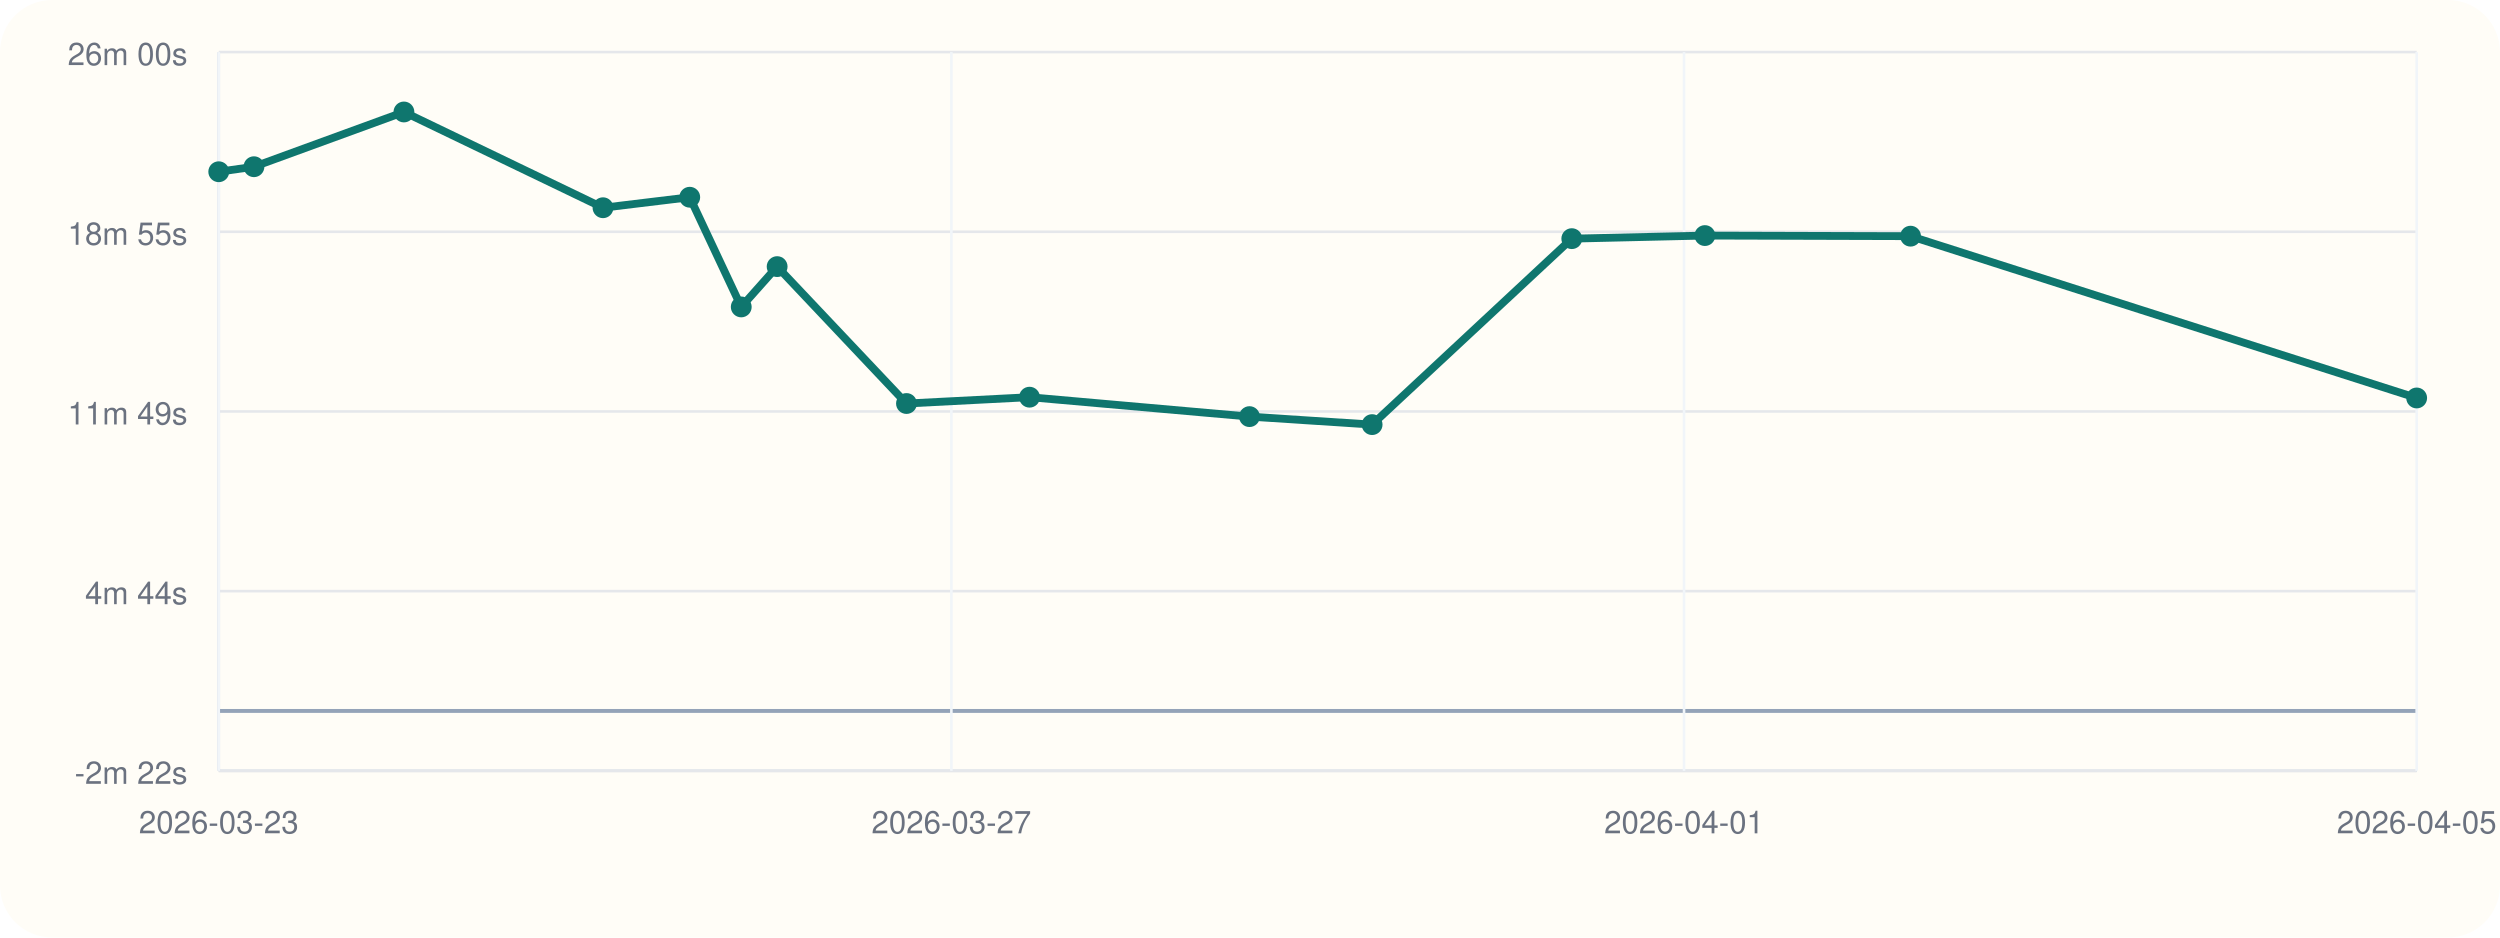
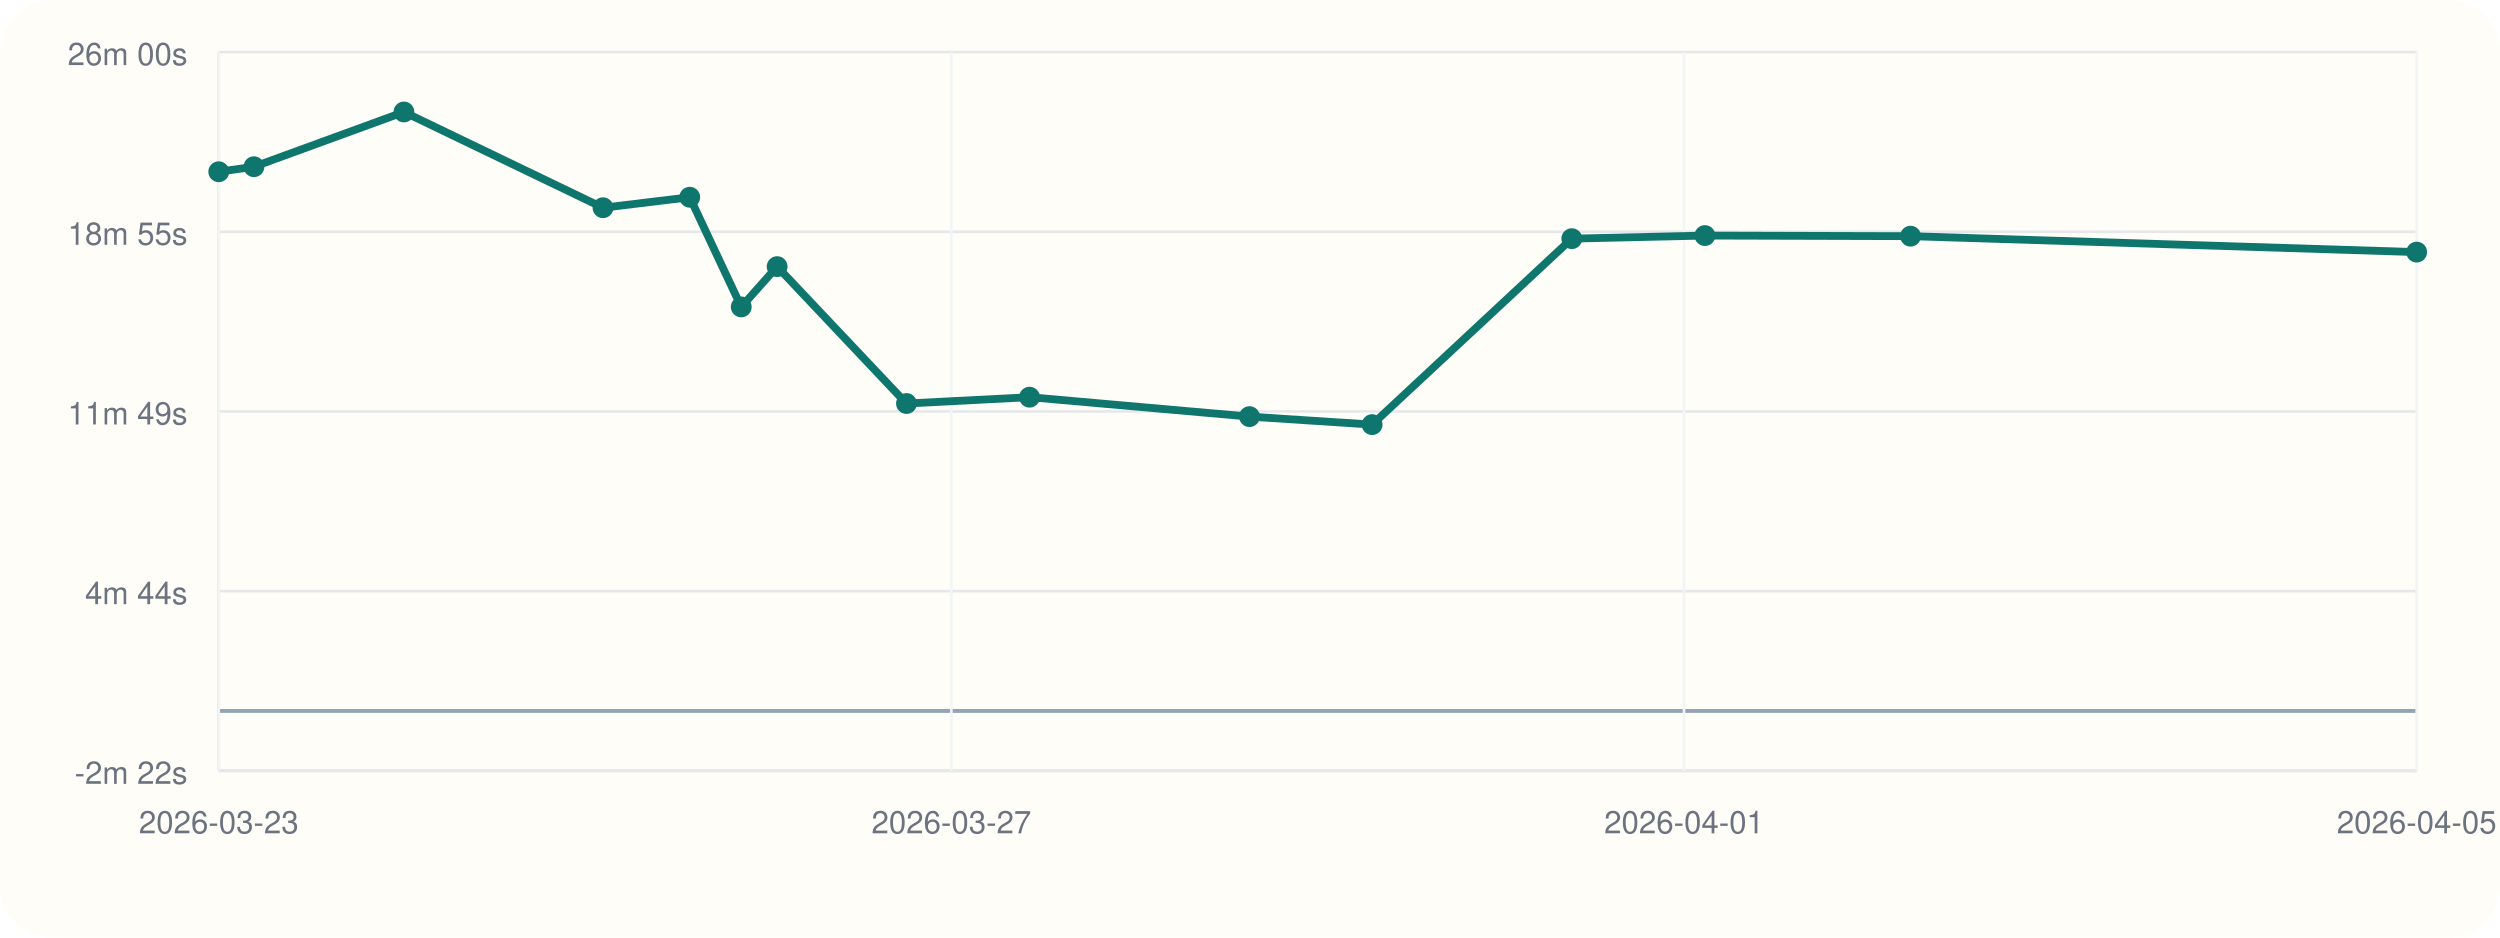
<svg xmlns="http://www.w3.org/2000/svg" viewBox="0 0 960 360">
  <rect width="960" height="360" rx="20" fill="#fffdf7" />
  <line x1="84" y1="296" x2="928" y2="296" stroke="#cbd5e1" stroke-width="1" />
  <line x1="84" y1="20" x2="84" y2="296" stroke="#cbd5e1" stroke-width="1" />
  <line x1="84" y1="273.00" x2="928" y2="273.00" stroke="#94a3b8" stroke-width="1.5" />
  <line x1="84" y1="296.00" x2="928" y2="296.00" stroke="#e5e7eb" stroke-width="1" />
  <text x="72" y="301.00" text-anchor="end" font-size="12" font-family="Helvetica, Arial, sans-serif" fill="#6b7280">-2m 22s</text>
  <line x1="84" y1="227.00" x2="928" y2="227.00" stroke="#e5e7eb" stroke-width="1" />
  <text x="72" y="232.00" text-anchor="end" font-size="12" font-family="Helvetica, Arial, sans-serif" fill="#6b7280">4m 44s</text>
  <line x1="84" y1="158.00" x2="928" y2="158.00" stroke="#e5e7eb" stroke-width="1" />
  <text x="72" y="163.00" text-anchor="end" font-size="12" font-family="Helvetica, Arial, sans-serif" fill="#6b7280">11m 49s</text>
  <line x1="84" y1="89.00" x2="928" y2="89.00" stroke="#e5e7eb" stroke-width="1" />
  <text x="72" y="94.00" text-anchor="end" font-size="12" font-family="Helvetica, Arial, sans-serif" fill="#6b7280">18m 55s</text>
  <line x1="84" y1="20.00" x2="928" y2="20.00" stroke="#e5e7eb" stroke-width="1" />
  <text x="72" y="25.00" text-anchor="end" font-size="12" font-family="Helvetica, Arial, sans-serif" fill="#6b7280">26m 00s</text>
  <line x1="84.00" y1="20" x2="84.00" y2="296" stroke="#f1f5f9" stroke-width="1" />
  <text x="84.00" y="320" text-anchor="middle" font-size="12" font-family="Helvetica, Arial, sans-serif" fill="#6b7280">2026-03-23</text>
  <line x1="365.33" y1="20" x2="365.33" y2="296" stroke="#f1f5f9" stroke-width="1" />
  <text x="365.33" y="320" text-anchor="middle" font-size="12" font-family="Helvetica, Arial, sans-serif" fill="#6b7280">2026-03-27</text>
  <line x1="646.67" y1="20" x2="646.67" y2="296" stroke="#f1f5f9" stroke-width="1" />
  <text x="646.67" y="320" text-anchor="middle" font-size="12" font-family="Helvetica, Arial, sans-serif" fill="#6b7280">2026-04-01</text>
  <line x1="928.00" y1="20" x2="928.00" y2="296" stroke="#f1f5f9" stroke-width="1" />
  <text x="928.00" y="320" text-anchor="middle" font-size="12" font-family="Helvetica, Arial, sans-serif" fill="#6b7280">2026-04-05</text>
-   <polyline fill="none" stroke="#0f766e" stroke-width="3" points="84.00,65.95 97.52,64.02 155.11,43.00 231.55,79.77 264.86,75.74 284.64,117.86 298.42,102.38 348.09,154.95 395.34,152.52 479.80,159.98 526.89,163.05 603.57,91.64 654.68,90.46 733.65,90.69 928.00,152.82" />
+   <polyline fill="none" stroke="#0f766e" stroke-width="3" points="84.00,65.95 97.52,64.02 155.11,43.00 231.55,79.77 264.86,75.74 284.64,117.86 298.42,102.38 348.09,154.95 395.34,152.52 479.80,159.98 526.89,163.05 603.57,91.64 654.68,90.46 733.65,90.69 928.00,96.81" />
  <circle cx="84.00" cy="65.95" r="4" fill="#0f766e" />
  <circle cx="97.52" cy="64.02" r="4" fill="#0f766e" />
  <circle cx="155.11" cy="43.00" r="4" fill="#0f766e" />
  <circle cx="231.55" cy="79.77" r="4" fill="#0f766e" />
  <circle cx="264.86" cy="75.74" r="4" fill="#0f766e" />
  <circle cx="284.64" cy="117.86" r="4" fill="#0f766e" />
  <circle cx="298.42" cy="102.38" r="4" fill="#0f766e" />
  <circle cx="348.09" cy="154.95" r="4" fill="#0f766e" />
  <circle cx="395.34" cy="152.52" r="4" fill="#0f766e" />
  <circle cx="479.80" cy="159.98" r="4" fill="#0f766e" />
  <circle cx="526.89" cy="163.05" r="4" fill="#0f766e" />
  <circle cx="603.57" cy="91.64" r="4" fill="#0f766e" />
  <circle cx="654.68" cy="90.46" r="4" fill="#0f766e" />
  <circle cx="733.65" cy="90.69" r="4" fill="#0f766e" />
-   <circle cx="928.00" cy="152.82" r="4" fill="#0f766e" />
+   <circle cx="928.00" cy="96.81" r="4" fill="#0f766e" />
</svg>
